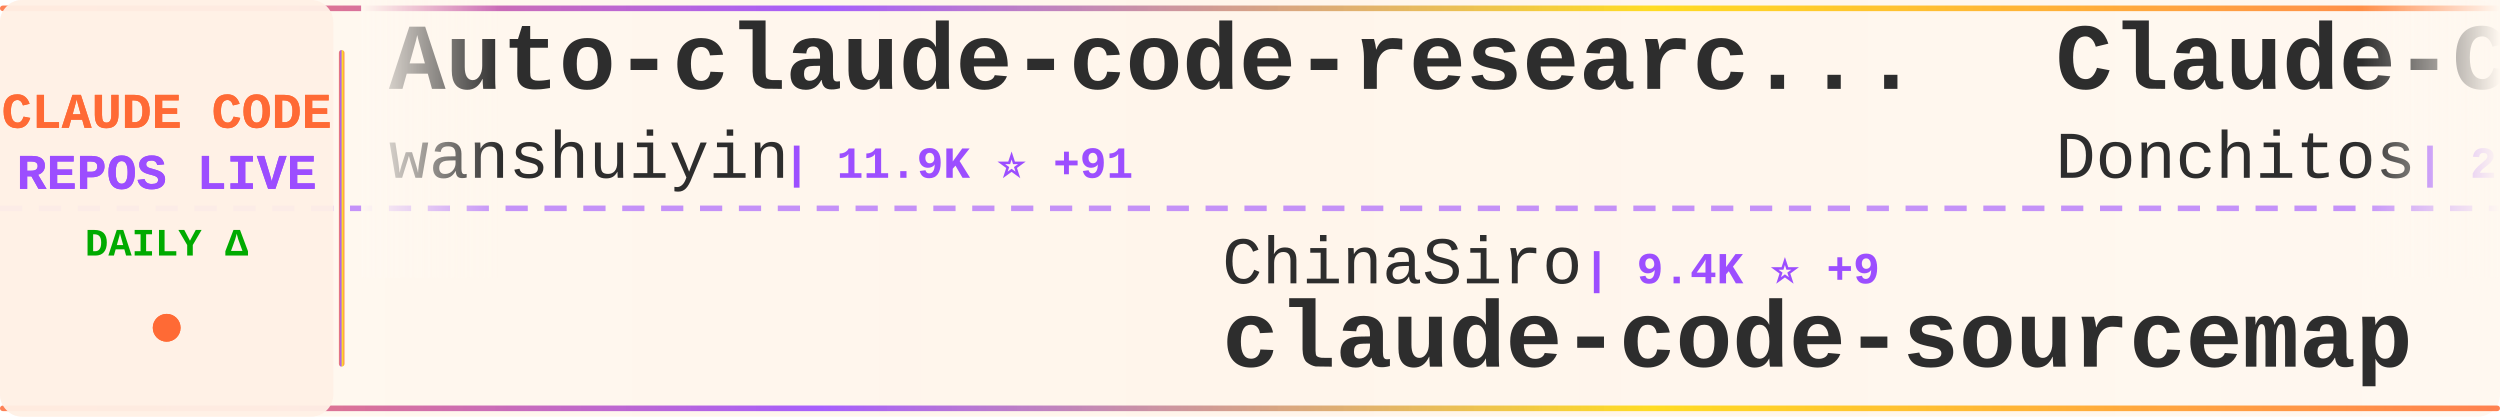
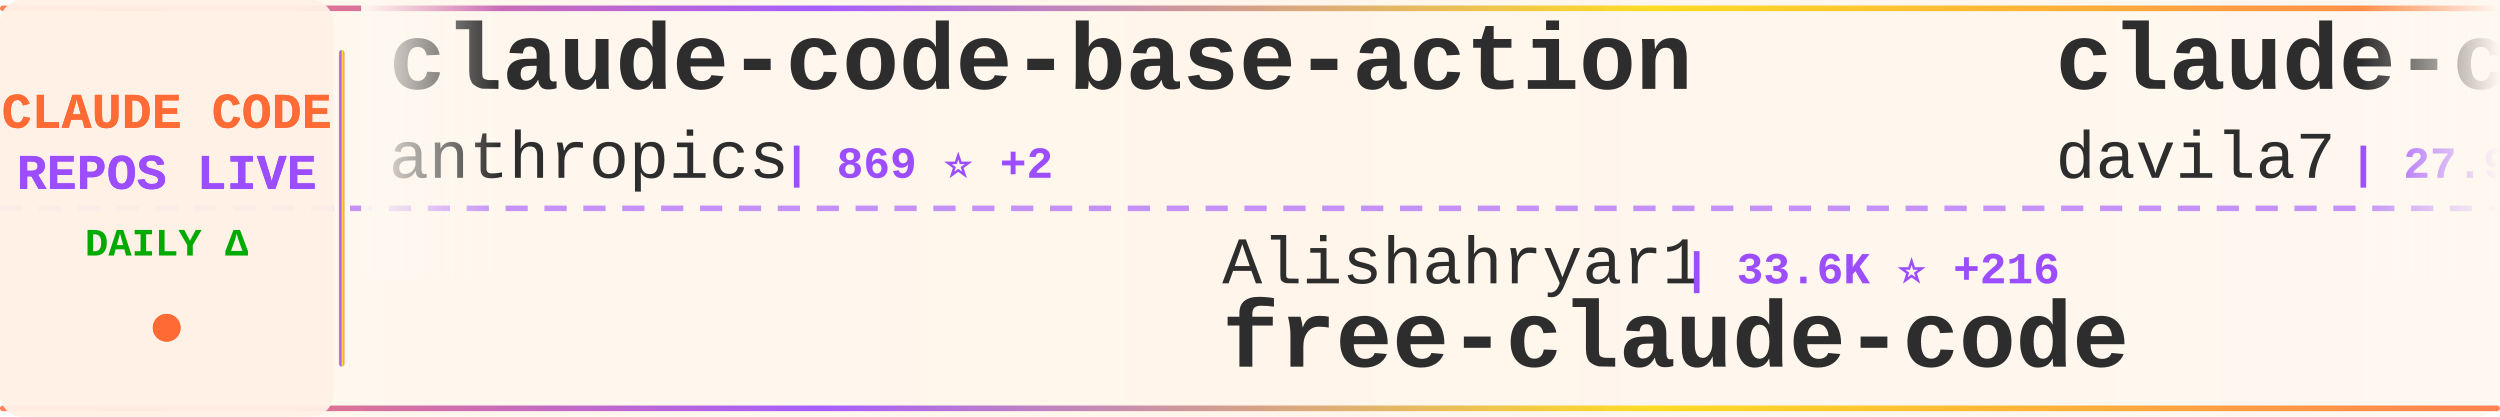
<svg xmlns="http://www.w3.org/2000/svg" width="900" height="150">
  <defs>
    <linearGradient id="tickerBg" x1="0%" y1="0%" x2="100%" y2="0%">
      <stop offset="0%" style="stop-color:#fff8f0;stop-opacity:0.98" />
      <stop offset="50%" style="stop-color:#fff5eb;stop-opacity:1" />
      <stop offset="100%" style="stop-color:#fff8f0;stop-opacity:0.98" />
    </linearGradient>
    <linearGradient id="borderGrad" x1="0%" y1="0%" x2="100%" y2="0%">
      <stop offset="0%" style="stop-color:#FF6B35;stop-opacity:0.85">
        <animate attributeName="stop-opacity" values="0.85;1;0.85" dur="2s" repeatCount="indefinite" />
      </stop>
      <stop offset="33%" style="stop-color:#9C4EFF;stop-opacity:0.9">
        <animate attributeName="stop-opacity" values="0.9;1;0.9" dur="2.2s" repeatCount="indefinite" />
      </stop>
      <stop offset="66%" style="stop-color:#FFD700;stop-opacity:0.85">
        <animate attributeName="stop-opacity" values="0.85;1;0.85" dur="1.8s" repeatCount="indefinite" />
      </stop>
      <stop offset="100%" style="stop-color:#FF6B35;stop-opacity:0.85">
        <animate attributeName="stop-opacity" values="0.85;1;0.85" dur="2s" repeatCount="indefinite" />
      </stop>
    </linearGradient>
    <filter id="textGlow">
      <feGaussianBlur stdDeviation="0.15" result="coloredBlur" />
      <feMerge>
        <feMergeNode in="coloredBlur" />
        <feMergeNode in="SourceGraphic" />
      </feMerge>
    </filter>
    <filter id="metricGlow">
      <feGaussianBlur stdDeviation="0.2" result="coloredBlur" />
      <feMerge>
        <feMergeNode in="coloredBlur" />
        <feMergeNode in="SourceGraphic" />
      </feMerge>
    </filter>
    <linearGradient id="leftFade" x1="0%" y1="0%" x2="100%" y2="0%">
      <stop offset="0%" style="stop-color:#fff8f0;stop-opacity:1" />
      <stop offset="100%" style="stop-color:#fff8f0;stop-opacity:0" />
    </linearGradient>
    <linearGradient id="rightFade" x1="0%" y1="0%" x2="100%" y2="0%">
      <stop offset="0%" style="stop-color:#fff8f0;stop-opacity:0" />
      <stop offset="100%" style="stop-color:#fff8f0;stop-opacity:1" />
    </linearGradient>
  </defs>
  <rect width="900" height="150" fill="url(#tickerBg)" rx="8" />
  <rect x="0" y="2" width="900" height="2" fill="url(#borderGrad)" rx="1" />
  <rect x="0" y="146" width="900" height="2" fill="url(#borderGrad)" rx="1" />
  <line x1="0" y1="75" x2="900" y2="75" stroke="#9C4EFF" stroke-width="2" stroke-dasharray="8 6" opacity="0.6" />
  <rect x="0" y="0" width="120" height="150" fill="#fff0e6" opacity="0.95" rx="8" />
  <text x="60" y="46" font-family="'Courier New', monospace" font-size="18" font-weight="bold" fill="#FF6B35" text-anchor="middle" filter="url(#textGlow)">
    CLAUDE CODE
  </text>
  <text x="60" y="68" font-family="'Courier New', monospace" font-size="18" font-weight="bold" fill="#9C4EFF" text-anchor="middle" filter="url(#textGlow)">
    REPOS LIVE
  </text>
  <text x="60" y="92" font-family="'Courier New', monospace" font-size="14" font-weight="bold" fill="#00aa00" text-anchor="middle">
    DAILY Δ
  </text>
  <circle cx="60" cy="118" r="5" fill="#FF6B35" filter="url(#metricGlow)">
    <animate attributeName="r" values="4;6;4" dur="1.5s" repeatCount="indefinite" />
    <animate attributeName="opacity" values="0.6;1;0.6" dur="1.5s" repeatCount="indefinite" />
  </circle>
  <rect x="122" y="18" width="2" height="114" fill="url(#borderGrad)" rx="1" />
  <clipPath id="tickerClip">
    <rect x="130" y="0" width="770" height="150" />
  </clipPath>
  <g clip-path="url(#tickerClip)">
    <g id="tickerItems">
      <animateTransform attributeName="transform" attributeType="XML" type="translate" from="0 0" to="-3000 0" dur="54s" repeatCount="indefinite" />
      <g transform="translate(0, 0)">
-         <text x="140" y="32" font-family="'Courier New', monospace" font-size="34" font-weight="bold" fill="#2d2d2d">Auto-claude-code-researc...</text>
-         <text x="140" y="64" font-family="'Courier New', monospace" font-size="24" font-weight="normal" fill="#2d2d2d" opacity="1.0">wanshuiyin</text>
-         <text x="282" y="64" font-family="'Courier New', monospace" font-size="16" font-weight="bold" fill="#9C4EFF"> | 11.9K ⭐ +91</text>
+         <text x="140" y="32" font-family="'Courier New', monospace" font-size="34" font-weight="bold" fill="#2d2d2d">claude-code-base-action</text>
+         <text x="140" y="64" font-family="'Courier New', monospace" font-size="24" font-weight="normal" fill="#2d2d2d" opacity="1.0">anthropics</text>
+         <text x="282" y="64" font-family="'Courier New', monospace" font-size="16" font-weight="bold" fill="#9C4EFF"> | 869 ⭐ +2</text>
      </g>
      <g transform="translate(300, 0)">
-         <text x="140" y="102" font-family="'Courier New', monospace" font-size="24" font-weight="normal" fill="#2d2d2d" opacity="1.0">ChinaSiro</text>
-         <text x="270" y="102" font-family="'Courier New', monospace" font-size="16" font-weight="bold" fill="#9C4EFF"> | 9.4K ⭐ +9</text>
-         <text x="140" y="132" font-family="'Courier New', monospace" font-size="34" font-weight="bold" fill="#2d2d2d">claude-code-sourcemap</text>
+         <text x="140" y="102" font-family="'Courier New', monospace" font-size="24" font-weight="normal" fill="#2d2d2d" opacity="1.0">Alishahryar1</text>
+         <text x="306" y="102" font-family="'Courier New', monospace" font-size="16" font-weight="bold" fill="#9C4EFF"> | 33.6K ⭐ +216</text>
+         <text x="140" y="132" font-family="'Courier New', monospace" font-size="34" font-weight="bold" fill="#2d2d2d">free-claude-code</text>
      </g>
      <g transform="translate(600, 0)">
-         <text x="140" y="32" font-family="'Courier New', monospace" font-size="34" font-weight="bold" fill="#2d2d2d">Claude-Code-Game-Studios</text>
-         <text x="140" y="64" font-family="'Courier New', monospace" font-size="24" font-weight="normal" fill="#2d2d2d" opacity="1.0">Donchitos</text>
-         <text x="270" y="64" font-family="'Courier New', monospace" font-size="16" font-weight="bold" fill="#9C4EFF"> | 21.4K ⭐ +92</text>
+         <text x="140" y="32" font-family="'Courier New', monospace" font-size="34" font-weight="bold" fill="#2d2d2d">claude-code-templates</text>
+         <text x="140" y="64" font-family="'Courier New', monospace" font-size="24" font-weight="normal" fill="#2d2d2d" opacity="1.0">davila7</text>
+         <text x="246" y="64" font-family="'Courier New', monospace" font-size="16" font-weight="bold" fill="#9C4EFF"> | 27.9K ⭐ +30</text>
      </g>
      <g transform="translate(900, 0)">
-         <text x="140" y="102" font-family="'Courier New', monospace" font-size="24" font-weight="normal" fill="#2d2d2d" opacity="1.0">Chachamaru127</text>
-         <text x="318" y="102" font-family="'Courier New', monospace" font-size="16" font-weight="bold" fill="#9C4EFF"> | 2.7K ⭐ +10</text>
-         <text x="140" y="132" font-family="'Courier New', monospace" font-size="34" font-weight="bold" fill="#2d2d2d">claude-code-harness</text>
+         <text x="140" y="102" font-family="'Courier New', monospace" font-size="24" font-weight="normal" fill="#2d2d2d" opacity="1.0">luyao618</text>
+         <text x="258" y="102" font-family="'Courier New', monospace" font-size="16" font-weight="bold" fill="#9C4EFF"> | 1.5K ⭐ +6</text>
+         <text x="140" y="132" font-family="'Courier New', monospace" font-size="34" font-weight="bold" fill="#2d2d2d">Claude-Code-Source-Study</text>
      </g>
      <g transform="translate(1200, 0)">
-         <text x="140" y="32" font-family="'Courier New', monospace" font-size="34" font-weight="bold" fill="#2d2d2d">claude-code-from-source</text>
-         <text x="140" y="64" font-family="'Courier New', monospace" font-size="24" font-weight="normal" fill="#2d2d2d" opacity="1.0">alejandrobalderas</text>
-         <text x="366" y="64" font-family="'Courier New', monospace" font-size="16" font-weight="bold" fill="#9C4EFF"> | 2.2K ⭐ +3</text>
+         <text x="140" y="32" font-family="'Courier New', monospace" font-size="34" font-weight="bold" fill="#2d2d2d">claude-code-local</text>
+         <text x="140" y="64" font-family="'Courier New', monospace" font-size="24" font-weight="normal" fill="#2d2d2d" opacity="1.0">nicedreamzapp</text>
+         <text x="318" y="64" font-family="'Courier New', monospace" font-size="16" font-weight="bold" fill="#9C4EFF"> | 2.7K ⭐ +4</text>
      </g>
      <g transform="translate(1500, 0)">
-         <text x="140" y="102" font-family="'Courier New', monospace" font-size="24" font-weight="normal" fill="#2d2d2d" opacity="1.0">lorryjovens-hub</text>
-         <text x="342" y="102" font-family="'Courier New', monospace" font-size="16" font-weight="bold" fill="#9C4EFF"> | 1.6K ⭐ +1</text>
-         <text x="140" y="132" font-family="'Courier New', monospace" font-size="34" font-weight="bold" fill="#2d2d2d">claude-code-rust</text>
+         <text x="140" y="102" font-family="'Courier New', monospace" font-size="24" font-weight="normal" fill="#2d2d2d" opacity="1.0">AprilNEA</text>
+         <text x="258" y="102" font-family="'Courier New', monospace" font-size="16" font-weight="bold" fill="#9C4EFF"> | 385 ⭐</text>
+         <text x="140" y="132" font-family="'Courier New', monospace" font-size="34" font-weight="bold" fill="#2d2d2d">claude-code-source</text>
      </g>
      <g transform="translate(1800, 0)">
-         <text x="140" y="32" font-family="'Courier New', monospace" font-size="34" font-weight="bold" fill="#2d2d2d">ClaudeCode</text>
-         <text x="140" y="64" font-family="'Courier New', monospace" font-size="24" font-weight="normal" fill="#2d2d2d" opacity="1.0">guanshan</text>
-         <text x="258" y="64" font-family="'Courier New', monospace" font-size="16" font-weight="bold" fill="#9C4EFF"> | 60 ⭐</text>
+         <text x="140" y="32" font-family="'Courier New', monospace" font-size="34" font-weight="bold" fill="#2d2d2d">claude-code-action</text>
+         <text x="140" y="64" font-family="'Courier New', monospace" font-size="24" font-weight="normal" fill="#2d2d2d" opacity="1.0">anthropics</text>
+         <text x="282" y="64" font-family="'Courier New', monospace" font-size="16" font-weight="bold" fill="#9C4EFF"> | 7.9K ⭐ +20</text>
      </g>
      <g transform="translate(2100, 0)">
-         <text x="140" y="102" font-family="'Courier New', monospace" font-size="24" font-weight="normal" fill="#2d2d2d" opacity="1.0">shareAI-lab</text>
-         <text x="294" y="102" font-family="'Courier New', monospace" font-size="16" font-weight="bold" fill="#9C4EFF"> | 65.9K ⭐ +237</text>
-         <text x="140" y="132" font-family="'Courier New', monospace" font-size="34" font-weight="bold" fill="#2d2d2d">learn-claude-code</text>
+         <text x="140" y="102" font-family="'Courier New', monospace" font-size="24" font-weight="normal" fill="#2d2d2d" opacity="1.0">affaan-m</text>
+         <text x="258" y="102" font-family="'Courier New', monospace" font-size="16" font-weight="bold" fill="#9C4EFF"> | 212.6K ⭐ +899</text>
+         <text x="140" y="132" font-family="'Courier New', monospace" font-size="34" font-weight="bold" fill="#2d2d2d">ECC</text>
      </g>
      <g transform="translate(2400, 0)">
-         <text x="140" y="32" font-family="'Courier New', monospace" font-size="34" font-weight="bold" fill="#2d2d2d">awesome-claude-code</text>
-         <text x="140" y="64" font-family="'Courier New', monospace" font-size="24" font-weight="normal" fill="#2d2d2d" opacity="1.0">jqueryscript</text>
-         <text x="306" y="64" font-family="'Courier New', monospace" font-size="16" font-weight="bold" fill="#9C4EFF"> | 416 ⭐ +2</text>
+         <text x="140" y="32" font-family="'Courier New', monospace" font-size="34" font-weight="bold" fill="#2d2d2d">andrej-karpathy-skills</text>
+         <text x="140" y="64" font-family="'Courier New', monospace" font-size="24" font-weight="normal" fill="#2d2d2d" opacity="1.0">multica-ai</text>
+         <text x="282" y="64" font-family="'Courier New', monospace" font-size="16" font-weight="bold" fill="#9C4EFF"> | 172.7K ⭐ +759</text>
      </g>
      <g transform="translate(2700, 0)">
-         <text x="140" y="102" font-family="'Courier New', monospace" font-size="24" font-weight="normal" fill="#2d2d2d" opacity="1.0">Windy3f3f3f3f</text>
-         <text x="318" y="102" font-family="'Courier New', monospace" font-size="16" font-weight="bold" fill="#9C4EFF"> | 1.4K ⭐ +4</text>
-         <text x="140" y="132" font-family="'Courier New', monospace" font-size="34" font-weight="bold" fill="#2d2d2d">claude-code-from-scratch</text>
+         <text x="140" y="102" font-family="'Courier New', monospace" font-size="24" font-weight="normal" fill="#2d2d2d" opacity="1.0">huangjia2019</text>
+         <text x="306" y="102" font-family="'Courier New', monospace" font-size="16" font-weight="bold" fill="#9C4EFF"> | 816 ⭐ +9</text>
+         <text x="140" y="132" font-family="'Courier New', monospace" font-size="34" font-weight="bold" fill="#2d2d2d">claude-code-engineering</text>
      </g>
      <g transform="translate(3000, 0)">
-         <text x="140" y="32" font-family="'Courier New', monospace" font-size="34" font-weight="bold" fill="#2d2d2d">Auto-claude-code-researc...</text>
-         <text x="140" y="64" font-family="'Courier New', monospace" font-size="24" font-weight="normal" fill="#2d2d2d" opacity="1.0">wanshuiyin</text>
-         <text x="282" y="64" font-family="'Courier New', monospace" font-size="16" font-weight="bold" fill="#9C4EFF"> | 11.9K ⭐ +91</text>
+         <text x="140" y="32" font-family="'Courier New', monospace" font-size="34" font-weight="bold" fill="#2d2d2d">claude-code-base-action</text>
+         <text x="140" y="64" font-family="'Courier New', monospace" font-size="24" font-weight="normal" fill="#2d2d2d" opacity="1.0">anthropics</text>
+         <text x="282" y="64" font-family="'Courier New', monospace" font-size="16" font-weight="bold" fill="#9C4EFF"> | 869 ⭐ +2</text>
      </g>
      <g transform="translate(3300, 0)">
-         <text x="140" y="102" font-family="'Courier New', monospace" font-size="24" font-weight="normal" fill="#2d2d2d" opacity="1.0">ChinaSiro</text>
-         <text x="270" y="102" font-family="'Courier New', monospace" font-size="16" font-weight="bold" fill="#9C4EFF"> | 9.4K ⭐ +9</text>
-         <text x="140" y="132" font-family="'Courier New', monospace" font-size="34" font-weight="bold" fill="#2d2d2d">claude-code-sourcemap</text>
+         <text x="140" y="102" font-family="'Courier New', monospace" font-size="24" font-weight="normal" fill="#2d2d2d" opacity="1.0">Alishahryar1</text>
+         <text x="306" y="102" font-family="'Courier New', monospace" font-size="16" font-weight="bold" fill="#9C4EFF"> | 33.6K ⭐ +216</text>
+         <text x="140" y="132" font-family="'Courier New', monospace" font-size="34" font-weight="bold" fill="#2d2d2d">free-claude-code</text>
      </g>
      <g transform="translate(3600, 0)">
-         <text x="140" y="32" font-family="'Courier New', monospace" font-size="34" font-weight="bold" fill="#2d2d2d">Claude-Code-Game-Studios</text>
-         <text x="140" y="64" font-family="'Courier New', monospace" font-size="24" font-weight="normal" fill="#2d2d2d" opacity="1.0">Donchitos</text>
-         <text x="270" y="64" font-family="'Courier New', monospace" font-size="16" font-weight="bold" fill="#9C4EFF"> | 21.4K ⭐ +92</text>
+         <text x="140" y="32" font-family="'Courier New', monospace" font-size="34" font-weight="bold" fill="#2d2d2d">claude-code-templates</text>
+         <text x="140" y="64" font-family="'Courier New', monospace" font-size="24" font-weight="normal" fill="#2d2d2d" opacity="1.0">davila7</text>
+         <text x="246" y="64" font-family="'Courier New', monospace" font-size="16" font-weight="bold" fill="#9C4EFF"> | 27.9K ⭐ +30</text>
      </g>
      <g transform="translate(3900, 0)">
-         <text x="140" y="102" font-family="'Courier New', monospace" font-size="24" font-weight="normal" fill="#2d2d2d" opacity="1.0">Chachamaru127</text>
-         <text x="318" y="102" font-family="'Courier New', monospace" font-size="16" font-weight="bold" fill="#9C4EFF"> | 2.7K ⭐ +10</text>
-         <text x="140" y="132" font-family="'Courier New', monospace" font-size="34" font-weight="bold" fill="#2d2d2d">claude-code-harness</text>
+         <text x="140" y="102" font-family="'Courier New', monospace" font-size="24" font-weight="normal" fill="#2d2d2d" opacity="1.0">luyao618</text>
+         <text x="258" y="102" font-family="'Courier New', monospace" font-size="16" font-weight="bold" fill="#9C4EFF"> | 1.5K ⭐ +6</text>
+         <text x="140" y="132" font-family="'Courier New', monospace" font-size="34" font-weight="bold" fill="#2d2d2d">Claude-Code-Source-Study</text>
      </g>
    </g>
  </g>
  <rect x="130" y="0" width="50" height="100" fill="url(#leftFade)" />
  <rect x="850" y="0" width="50" height="100" fill="url(#rightFade)" />
</svg>
